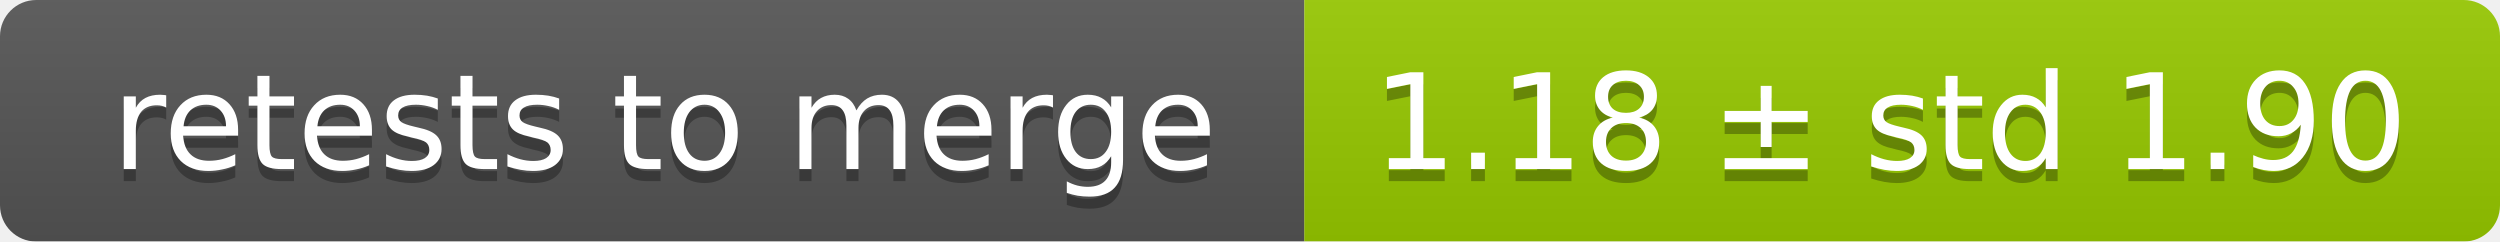
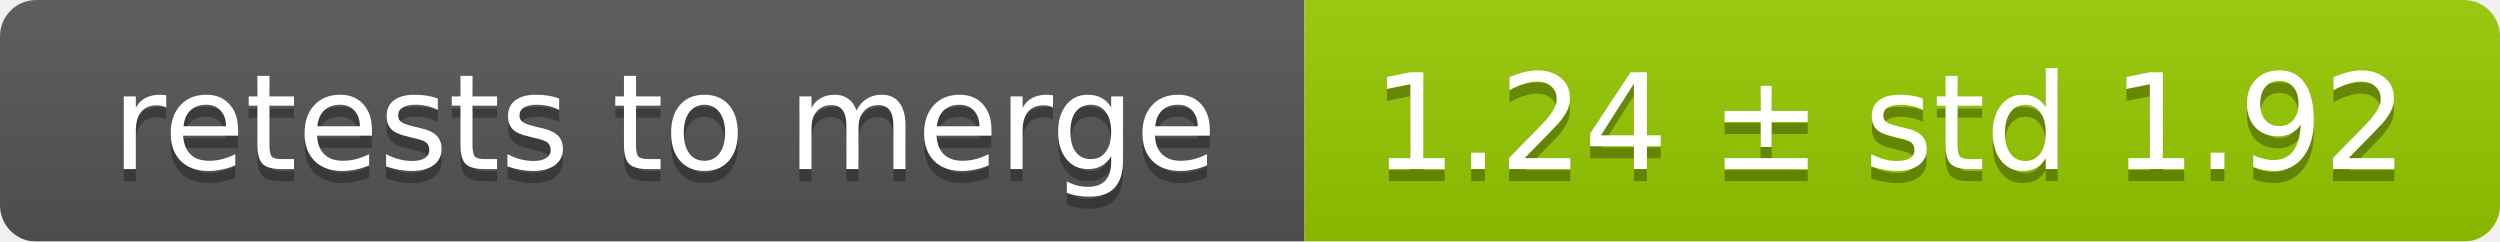
<svg xmlns="http://www.w3.org/2000/svg" width="207" height="20">
  <linearGradient id="smooth" x2="0" y2="100%">
    <stop offset="0" stop-color="#bbb" stop-opacity=".1" />
    <stop offset="1" stop-opacity=".1" />
  </linearGradient>
  <mask id="round">
    <rect width="207" height="20" rx="3" fill="#fff" />
  </mask>
  <g mask="url(#round)">
    <rect width="108" height="20" fill="#555" />
    <rect x="108" width="99" height="20" fill="#97ca00" />
    <rect width="207" height="20" fill="url(#smooth)" />
  </g>
  <g fill="#fff" text-anchor="middle" font-family="DejaVu Sans,Verdana,Geneva,sans-serif" font-size="11">
    <text x="55" y="15" fill="#010101" fill-opacity=".3">retests to merge</text>
    <text x="55" y="14">retests to merge</text>
-     <text x="156.5" y="15" fill="#010101" fill-opacity=".3">1.18 ± std 1.90</text>
-     <text x="156.5" y="14">1.18 ± std 1.90</text>
+     <text x="156.5" y="15" fill="#010101" fill-opacity=".3">1.24 ± std 1.92</text>
+     <text x="156.5" y="14">1.24 ± std 1.92</text>
  </g>
</svg>
